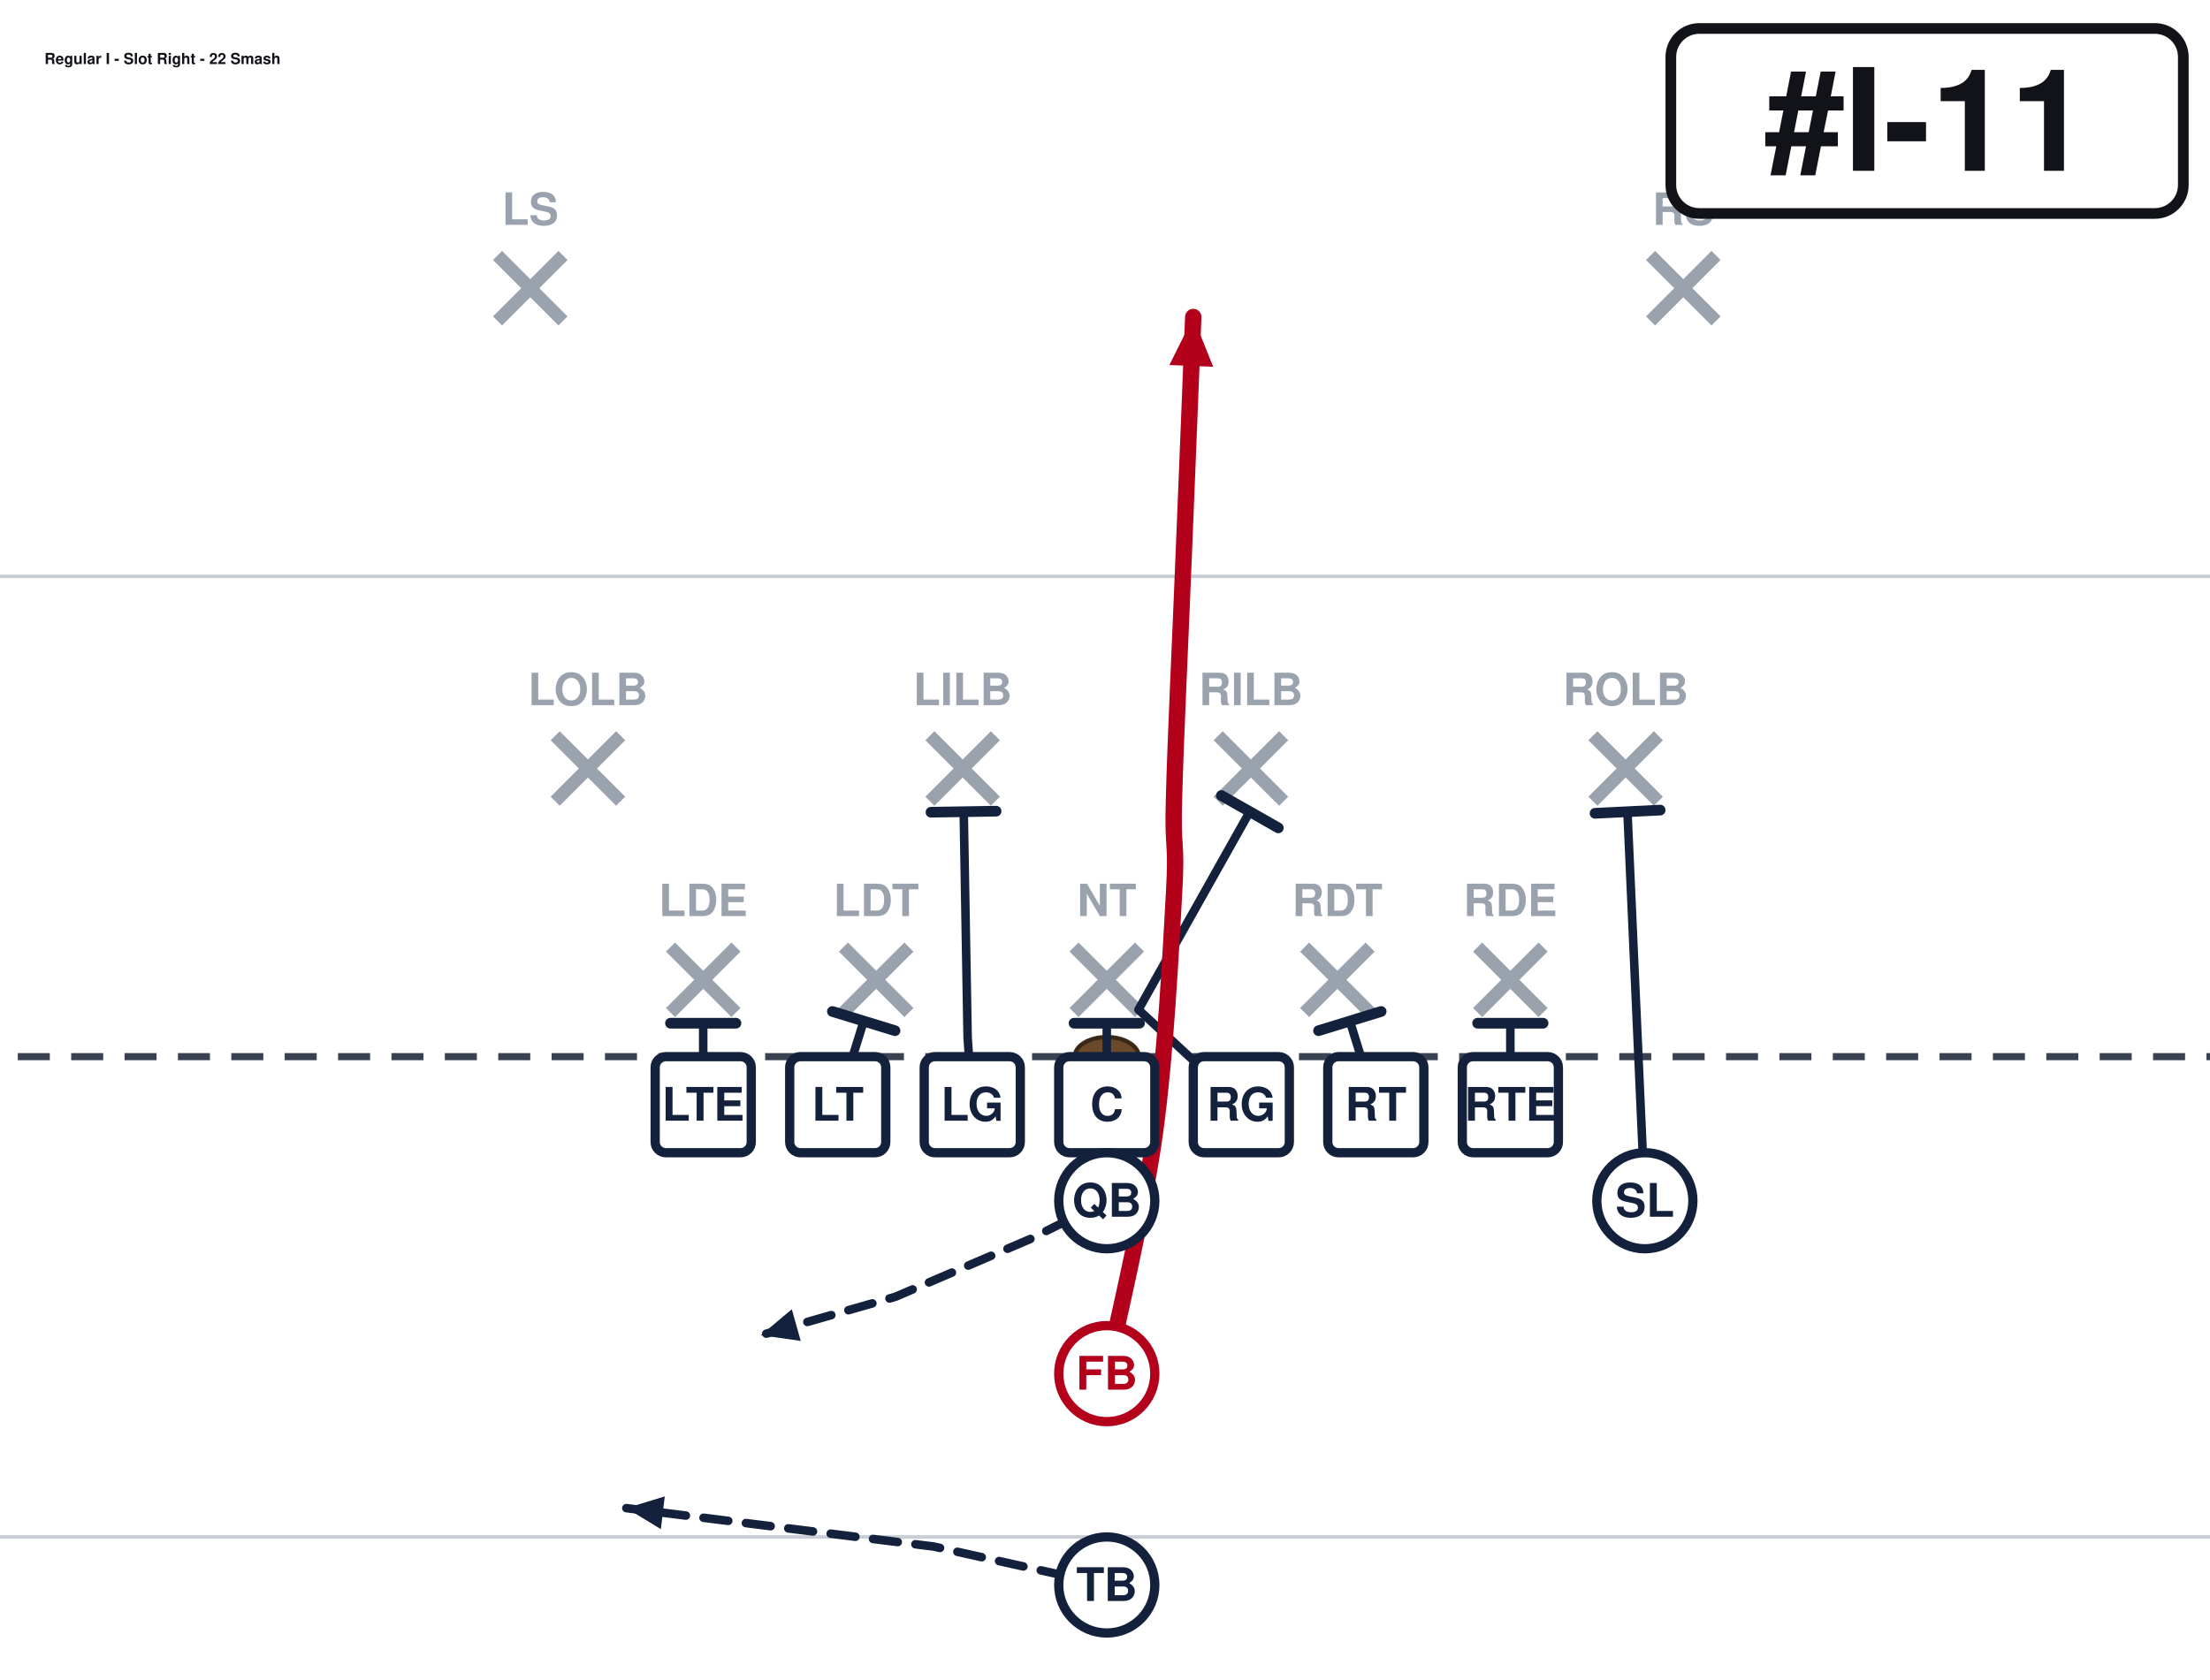
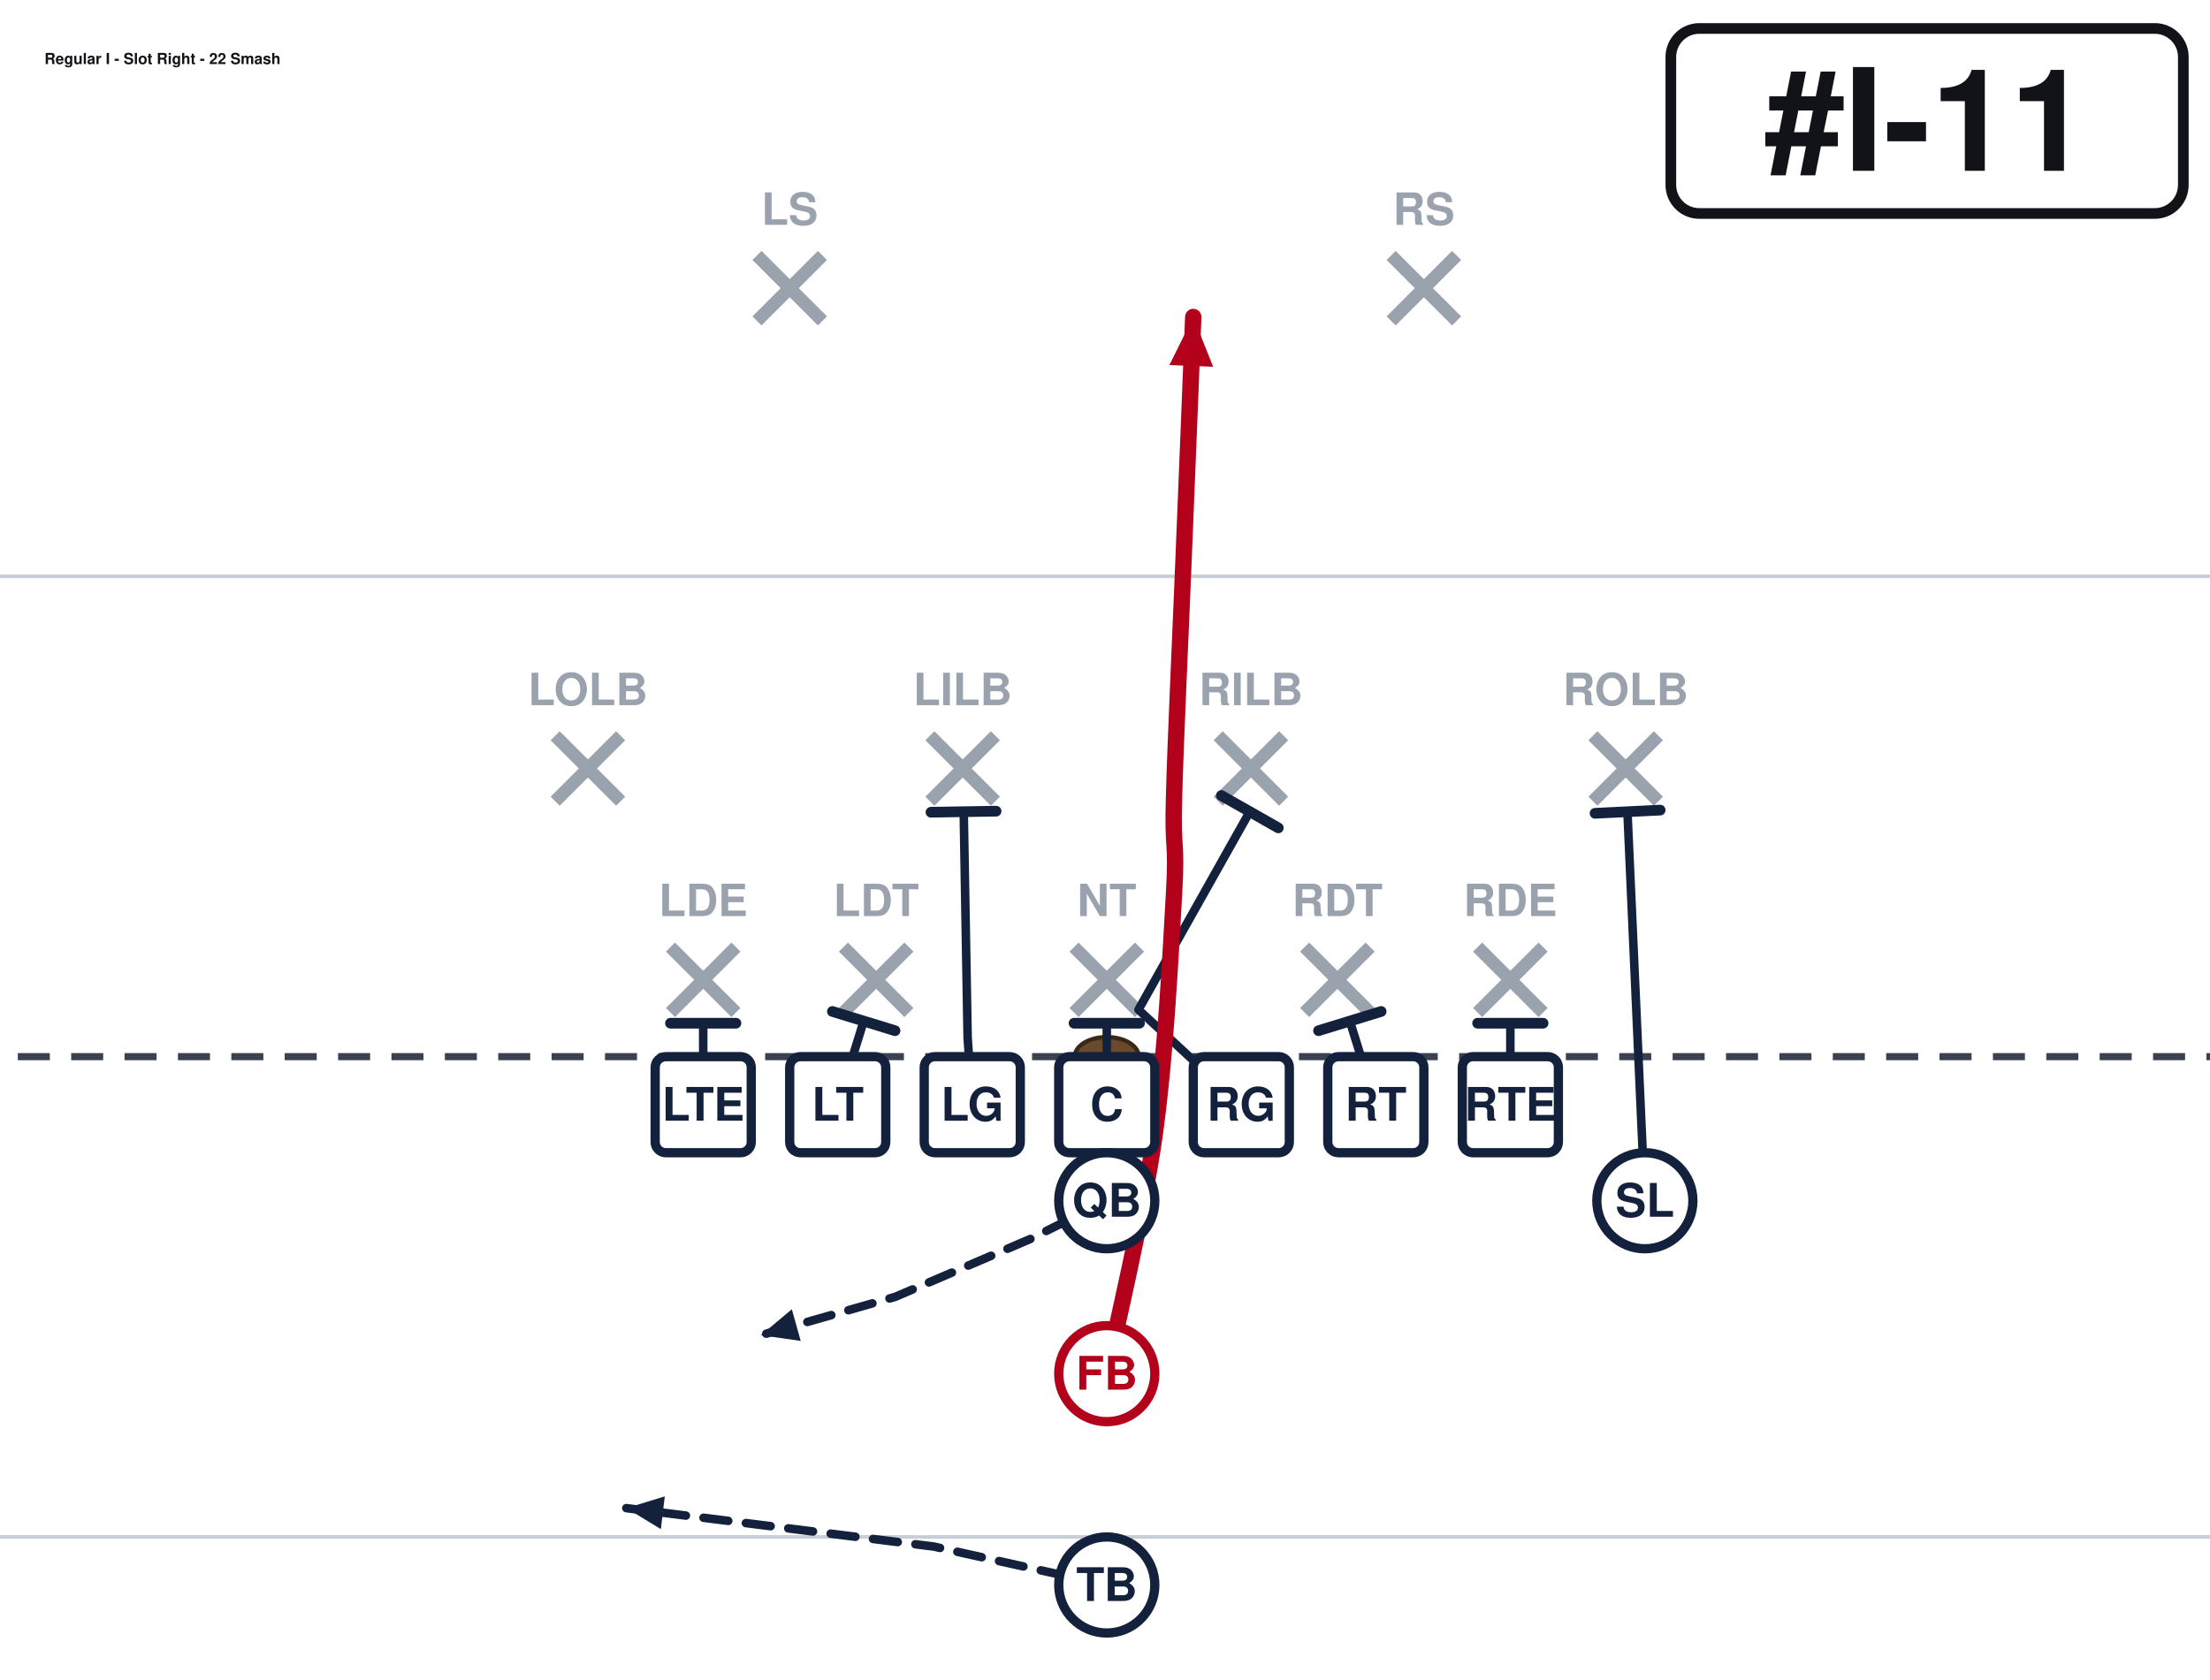
<svg xmlns="http://www.w3.org/2000/svg" width="621" height="472" viewBox="40 27 621 472" font-family="Segoe UI, Helvetica, Arial, sans-serif" role="img">
  <rect x="0" y="0" width="702" height="513" fill="#ffffff" />
  <line x1="0" y1="459.0" x2="702" y2="459.0" stroke="#c8cdd6" stroke-width="1" />
  <line x1="0" y1="189.0" x2="702" y2="189.0" stroke="#c8cdd6" stroke-width="1" />
  <line x1="0" y1="324.0" x2="702" y2="324.0" stroke="#3a4150" stroke-width="2" stroke-dasharray="9 6" />
  <ellipse cx="351.0" cy="324.0" rx="9" ry="5.5" fill="#6b4a2b" stroke="#3a2716" stroke-width="1.2" />
  <line x1="228.4" y1="293.2" x2="246.8" y2="311.6" stroke="#9aa2ae" stroke-width="3.6" />
  <line x1="246.8" y1="293.2" x2="228.4" y2="311.6" stroke="#9aa2ae" stroke-width="3.6" />
  <text x="237.6" y="284.5" text-anchor="middle" font-size="12.5" fill="#9aa2ae" font-weight="600">LDE</text>
  <line x1="277.0" y1="293.2" x2="295.4" y2="311.6" stroke="#9aa2ae" stroke-width="3.6" />
  <line x1="295.4" y1="293.2" x2="277.0" y2="311.6" stroke="#9aa2ae" stroke-width="3.6" />
  <text x="286.2" y="284.5" text-anchor="middle" font-size="12.5" fill="#9aa2ae" font-weight="600">LDT</text>
  <line x1="341.8" y1="293.2" x2="360.2" y2="311.6" stroke="#9aa2ae" stroke-width="3.6" />
  <line x1="360.2" y1="293.2" x2="341.8" y2="311.6" stroke="#9aa2ae" stroke-width="3.6" />
  <text x="351.0" y="284.5" text-anchor="middle" font-size="12.5" fill="#9aa2ae" font-weight="600">NT</text>
  <line x1="406.6" y1="293.2" x2="425.0" y2="311.6" stroke="#9aa2ae" stroke-width="3.6" />
  <line x1="425.0" y1="293.2" x2="406.6" y2="311.6" stroke="#9aa2ae" stroke-width="3.6" />
  <text x="415.8" y="284.5" text-anchor="middle" font-size="12.5" fill="#9aa2ae" font-weight="600">RDT</text>
  <line x1="455.2" y1="293.2" x2="473.6" y2="311.6" stroke="#9aa2ae" stroke-width="3.6" />
  <line x1="473.6" y1="293.2" x2="455.2" y2="311.6" stroke="#9aa2ae" stroke-width="3.6" />
  <text x="464.4" y="284.5" text-anchor="middle" font-size="12.5" fill="#9aa2ae" font-weight="600">RDE</text>
  <line x1="196.0" y1="233.8" x2="214.4" y2="252.2" stroke="#9aa2ae" stroke-width="3.6" />
  <line x1="214.4" y1="233.8" x2="196.0" y2="252.2" stroke="#9aa2ae" stroke-width="3.6" />
  <text x="205.2" y="225.2" text-anchor="middle" font-size="12.5" fill="#9aa2ae" font-weight="600">LOLB</text>
  <line x1="301.3" y1="233.8" x2="319.7" y2="252.2" stroke="#9aa2ae" stroke-width="3.6" />
  <line x1="319.7" y1="233.8" x2="301.3" y2="252.2" stroke="#9aa2ae" stroke-width="3.6" />
  <text x="310.5" y="225.2" text-anchor="middle" font-size="12.5" fill="#9aa2ae" font-weight="600">LILB</text>
  <line x1="382.3" y1="233.8" x2="400.7" y2="252.2" stroke="#9aa2ae" stroke-width="3.6" />
  <line x1="400.7" y1="233.8" x2="382.3" y2="252.2" stroke="#9aa2ae" stroke-width="3.6" />
  <text x="391.5" y="225.2" text-anchor="middle" font-size="12.5" fill="#9aa2ae" font-weight="600">RILB</text>
  <line x1="487.6" y1="233.8" x2="506.0" y2="252.2" stroke="#9aa2ae" stroke-width="3.6" />
  <line x1="506.0" y1="233.8" x2="487.6" y2="252.2" stroke="#9aa2ae" stroke-width="3.6" />
  <text x="496.8" y="225.2" text-anchor="middle" font-size="12.5" fill="#9aa2ae" font-weight="600">ROLB</text>
-   <line x1="179.8" y1="98.8" x2="198.2" y2="117.2" stroke="#9aa2ae" stroke-width="3.6" />
-   <line x1="198.2" y1="98.8" x2="179.8" y2="117.2" stroke="#9aa2ae" stroke-width="3.6" />
-   <text x="189.0" y="90.2" text-anchor="middle" font-size="12.5" fill="#9aa2ae" font-weight="600">LS</text>
-   <line x1="503.8" y1="98.8" x2="522.2" y2="117.2" stroke="#9aa2ae" stroke-width="3.6" />
-   <line x1="522.2" y1="98.8" x2="503.8" y2="117.2" stroke="#9aa2ae" stroke-width="3.6" />
-   <text x="513.0" y="90.2" text-anchor="middle" font-size="12.5" fill="#9aa2ae" font-weight="600">RS</text>
+   <line x1="252.7" y1="98.8" x2="271.1" y2="117.2" stroke="#9aa2ae" stroke-width="3.6" />
+   <line x1="271.1" y1="98.8" x2="252.7" y2="117.2" stroke="#9aa2ae" stroke-width="3.6" />
+   <text x="261.9" y="90.2" text-anchor="middle" font-size="12.5" fill="#9aa2ae" font-weight="600">LS</text>
+   <line x1="430.9" y1="98.8" x2="449.3" y2="117.2" stroke="#9aa2ae" stroke-width="3.6" />
+   <line x1="449.3" y1="98.8" x2="430.9" y2="117.2" stroke="#9aa2ae" stroke-width="3.6" />
+   <text x="440.1" y="90.2" text-anchor="middle" font-size="12.5" fill="#9aa2ae" font-weight="600">RS</text>
  <path d="M237.6,337.5 L237.6,314.6" fill="none" stroke="#14213d" stroke-width="2.4" stroke-linecap="round" stroke-linejoin="round" />
  <line x1="228.4" y1="314.6" x2="246.8" y2="314.6" stroke="#14213d" stroke-width="3.0" stroke-linecap="round" />
  <path d="M275.4,337.5 L282.7,314.0" fill="none" stroke="#14213d" stroke-width="2.4" stroke-linecap="round" stroke-linejoin="round" />
  <line x1="273.9" y1="311.3" x2="291.5" y2="316.7" stroke="#14213d" stroke-width="3.0" stroke-linecap="round" />
  <path d="M313.2,337.5 L311.9,318.6 L310.8,255.1" fill="none" stroke="#14213d" stroke-width="2.4" stroke-linecap="round" stroke-linejoin="round" />
  <line x1="301.6" y1="255.3" x2="319.9" y2="255.0" stroke="#14213d" stroke-width="3.0" stroke-linecap="round" />
  <path d="M351.0,337.5 L351.0,314.6" fill="none" stroke="#14213d" stroke-width="2.4" stroke-linecap="round" stroke-linejoin="round" />
  <line x1="341.8" y1="314.6" x2="360.2" y2="314.6" stroke="#14213d" stroke-width="3.0" stroke-linecap="round" />
  <path d="M388.8,337.5 L359.9,310.8 L391.2,255.1" fill="none" stroke="#14213d" stroke-width="2.4" stroke-linecap="round" stroke-linejoin="round" />
  <line x1="383.2" y1="250.6" x2="399.2" y2="259.7" stroke="#14213d" stroke-width="3.0" stroke-linecap="round" />
  <path d="M426.6,337.5 L419.3,314.0" fill="none" stroke="#14213d" stroke-width="2.4" stroke-linecap="round" stroke-linejoin="round" />
  <line x1="410.5" y1="316.7" x2="428.1" y2="311.3" stroke="#14213d" stroke-width="3.0" stroke-linecap="round" />
  <path d="M464.4,337.5 L464.4,314.6" fill="none" stroke="#14213d" stroke-width="2.4" stroke-linecap="round" stroke-linejoin="round" />
  <line x1="455.2" y1="314.6" x2="473.6" y2="314.6" stroke="#14213d" stroke-width="3.0" stroke-linecap="round" />
  <path d="M502.2,364.5 L497.3,255.1" fill="none" stroke="#14213d" stroke-width="2.4" stroke-linecap="round" stroke-linejoin="round" />
  <line x1="488.2" y1="255.6" x2="506.5" y2="254.7" stroke="#14213d" stroke-width="3.0" stroke-linecap="round" />
  <path d="M351.0,364.5 L329.4,375.3 L291.6,391.5 L253.8,402.3" fill="none" stroke="#14213d" stroke-width="2.4" stroke-linecap="round" stroke-linejoin="round" stroke-dasharray="7 5" />
  <polygon points="253.8,402.3 262.5,395.0 265.0,403.9" fill="#14213d" />
  <path d="M351.0,413.1 C353.2,401.9 361.4,368.1 364.5,345.6 C367.6,323.1 369.0,293.9 369.9,278.1 C370.8,262.4 369.4,266.9 369.9,251.1 C370.3,235.4 371.7,206.1 372.6,183.6 C373.5,161.1 374.9,127.3 375.3,116.1" fill="none" stroke="#b3001b" stroke-width="4.6" stroke-linecap="round" stroke-linejoin="round" />
  <polygon points="375.3,116.1 380.9,130.1 368.6,129.6" fill="#b3001b" />
  <path d="M351.0,472.5 L302.4,461.7 L216.0,450.9" fill="none" stroke="#14213d" stroke-width="2.4" stroke-linecap="round" stroke-linejoin="round" stroke-dasharray="7 5" />
  <polygon points="216.0,450.9 226.8,447.6 225.7,456.8" fill="#14213d" />
  <rect x="224.1" y="324.0" width="27.0" height="27.0" rx="3" fill="#ffffff" stroke="#14213d" stroke-width="2.6" />
  <text x="237.6" y="342.0" text-anchor="middle" font-size="13" font-weight="700" fill="#14213d">LTE</text>
  <rect x="261.9" y="324.0" width="27.0" height="27.0" rx="3" fill="#ffffff" stroke="#14213d" stroke-width="2.6" />
  <text x="275.4" y="342.0" text-anchor="middle" font-size="13" font-weight="700" fill="#14213d">LT</text>
  <rect x="299.7" y="324.0" width="27.0" height="27.0" rx="3" fill="#ffffff" stroke="#14213d" stroke-width="2.6" />
  <text x="313.2" y="342.0" text-anchor="middle" font-size="13" font-weight="700" fill="#14213d">LG</text>
  <rect x="337.5" y="324.0" width="27.0" height="27.0" rx="3" fill="#ffffff" stroke="#14213d" stroke-width="2.6" />
  <text x="351.0" y="342.0" text-anchor="middle" font-size="13" font-weight="700" fill="#14213d">C</text>
  <rect x="375.3" y="324.0" width="27.0" height="27.0" rx="3" fill="#ffffff" stroke="#14213d" stroke-width="2.6" />
  <text x="388.8" y="342.0" text-anchor="middle" font-size="13" font-weight="700" fill="#14213d">RG</text>
  <rect x="413.1" y="324.0" width="27.0" height="27.0" rx="3" fill="#ffffff" stroke="#14213d" stroke-width="2.6" />
  <text x="426.6" y="342.0" text-anchor="middle" font-size="13" font-weight="700" fill="#14213d">RT</text>
  <rect x="450.9" y="324.0" width="27.0" height="27.0" rx="3" fill="#ffffff" stroke="#14213d" stroke-width="2.6" />
  <text x="464.4" y="342.0" text-anchor="middle" font-size="13" font-weight="700" fill="#14213d">RTE</text>
  <circle cx="502.2" cy="364.5" r="13.5" fill="#ffffff" stroke="#14213d" stroke-width="2.6" />
  <text x="502.2" y="369.0" text-anchor="middle" font-size="13" font-weight="700" fill="#14213d">SL</text>
  <circle cx="351.0" cy="364.5" r="13.5" fill="#ffffff" stroke="#14213d" stroke-width="2.6" />
  <text x="351.0" y="369.0" text-anchor="middle" font-size="13" font-weight="700" fill="#14213d">QB</text>
  <circle cx="351.0" cy="413.1" r="13.5" fill="#ffffff" stroke="#b3001b" stroke-width="2.6" />
  <text x="351.0" y="417.6" text-anchor="middle" font-size="13" font-weight="700" fill="#b3001b">FB</text>
  <circle cx="351.0" cy="472.5" r="13.5" fill="#ffffff" stroke="#14213d" stroke-width="2.6" />
  <text x="351.0" y="477.0" text-anchor="middle" font-size="13" font-weight="700" fill="#14213d">TB</text>
  <rect x="509.5" y="35.0" width="144.0" height="52.0" rx="8" fill="#ffffff" stroke="#111318" stroke-width="3" />
  <text x="581.5" y="75.0" text-anchor="middle" font-size="40" font-weight="800" fill="#111318">#I-11</text>
  <text x="52.5" y="45.0" font-size="4.3" font-weight="700" fill="#111318">Regular I - Slot Right - 22 Smash</text>
</svg>
